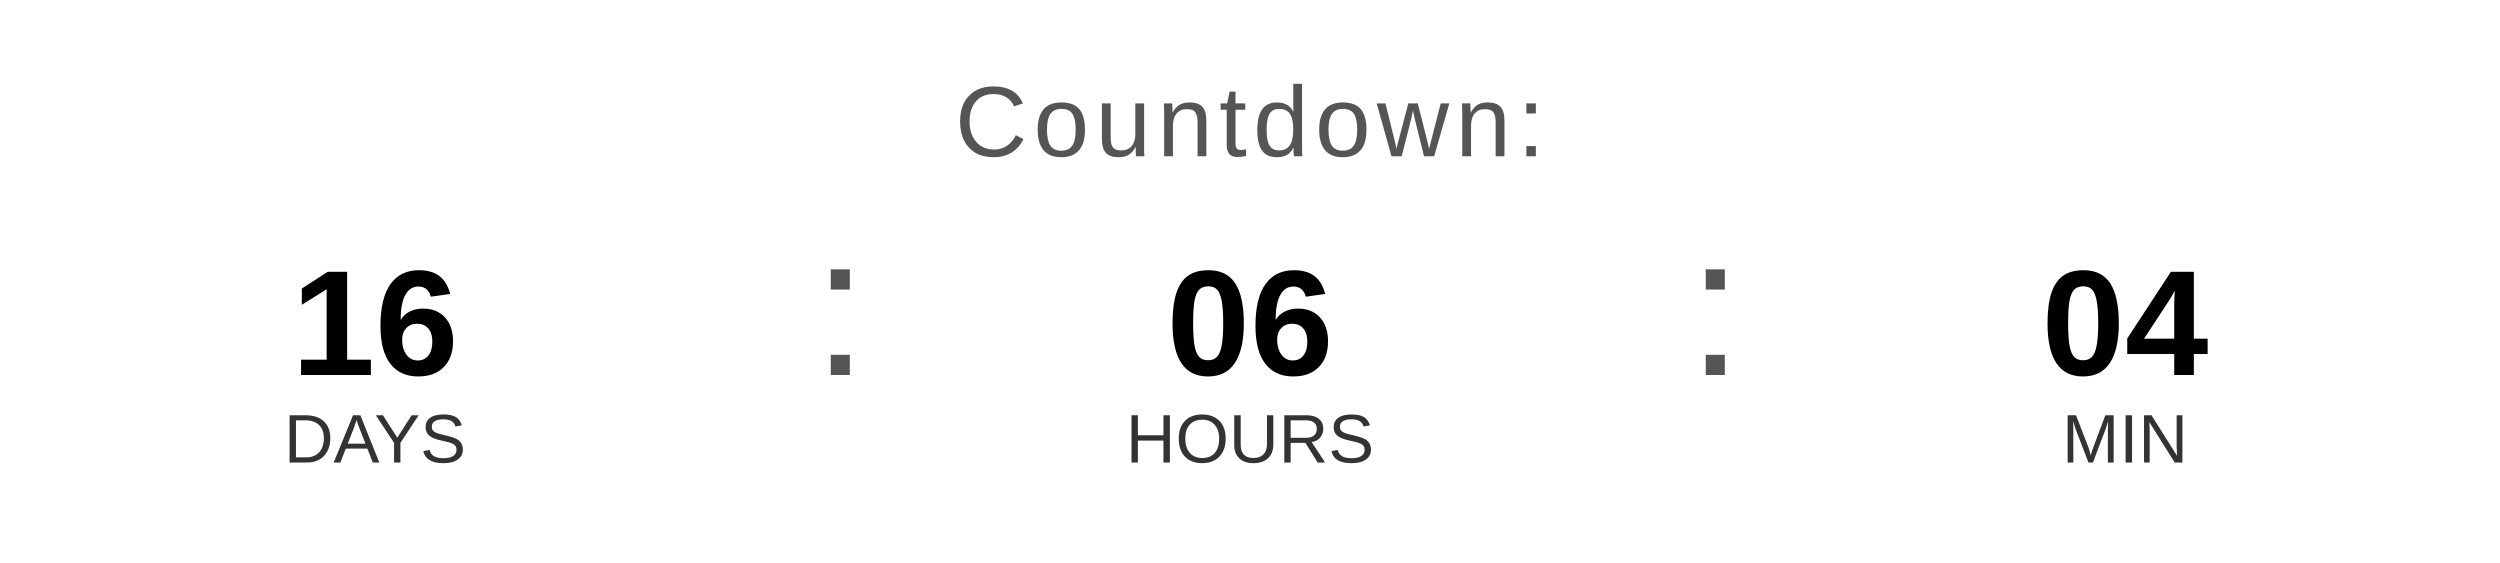
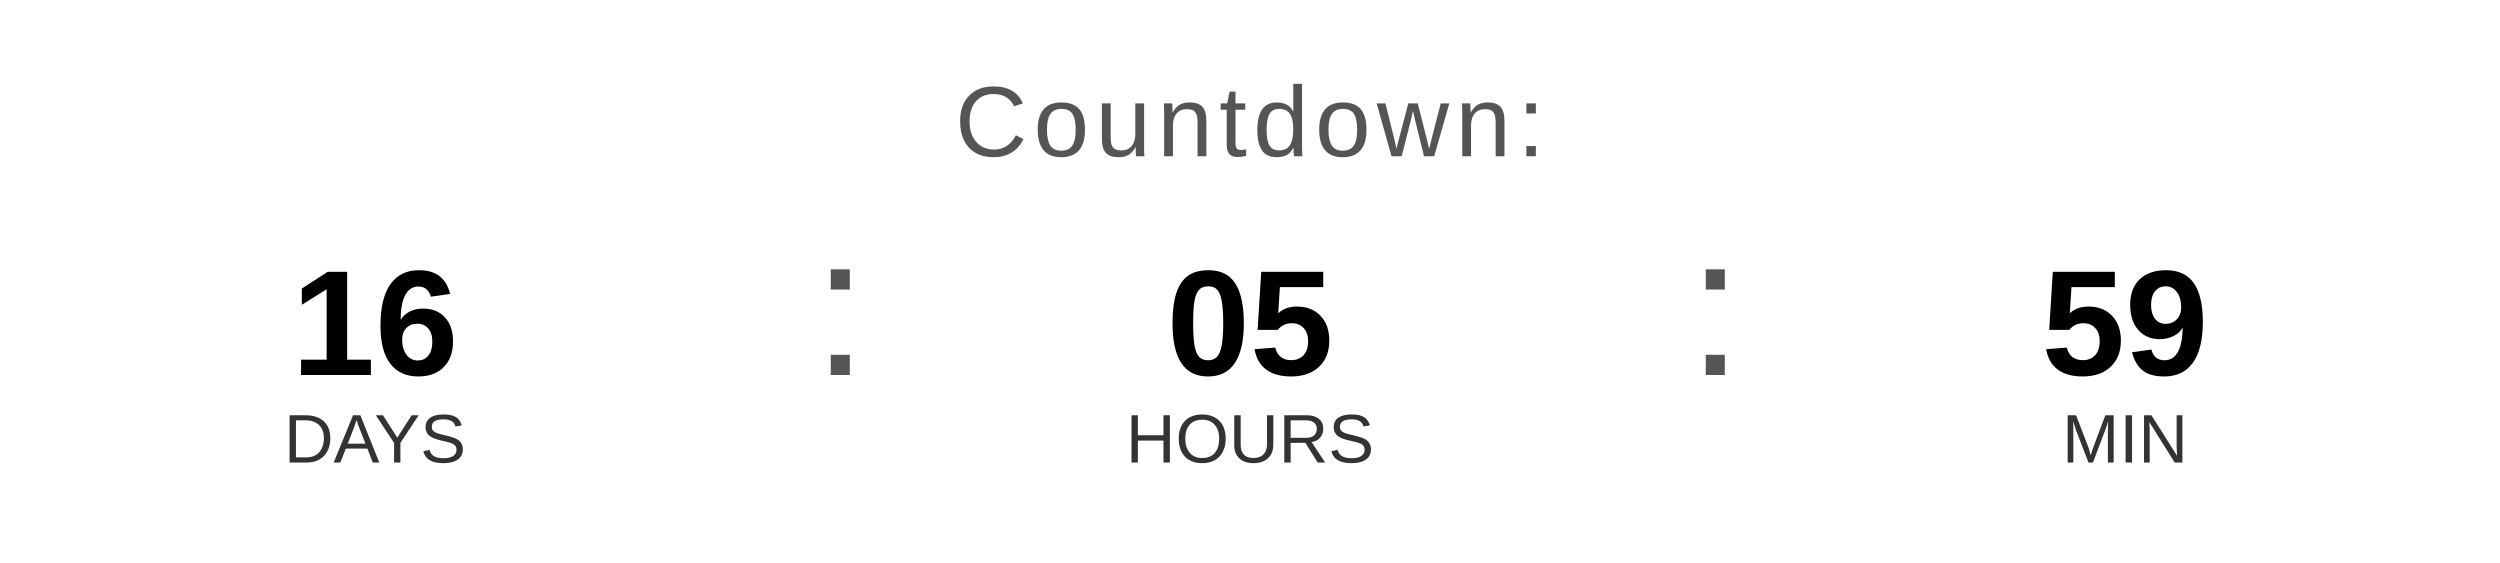
<svg xmlns="http://www.w3.org/2000/svg" width="400" height="90" viewBox="0 0 400 90">
  <text x="200" y="25" font-family="Arial, Helvetica, sans-serif" font-size="16" fill="#555555" text-anchor="middle" letter-spacing="1">
    Countdown:
  </text>
  <text x="60" y="60" font-family="Arial, Helvetica, sans-serif" font-size="24" font-weight="bold" fill="#000000" text-anchor="middle">16</text>
  <text x="60" y="74" font-family="Arial, Helvetica, sans-serif" font-size="11" fill="#333333" text-anchor="middle">DAYS</text>
  <text x="130" y="60" font-family="Arial, sans-serif" font-size="32" fill="#555555">:</text>
-   <text x="200" y="60" font-family="Arial, Helvetica, sans-serif" font-size="24" font-weight="bold" fill="#000000" text-anchor="middle">06</text>
+   <text x="200" y="60" font-family="Arial, Helvetica, sans-serif" font-size="24" font-weight="bold" fill="#000000" text-anchor="middle">05</text>
  <text x="200" y="74" font-family="Arial, Helvetica, sans-serif" font-size="11" fill="#333333" text-anchor="middle">HOURS</text>
  <text x="270" y="60" font-family="Arial, sans-serif" font-size="32" fill="#555555">:</text>
-   <text x="340" y="60" font-family="Arial, Helvetica, sans-serif" font-size="24" font-weight="bold" fill="#000000" text-anchor="middle">04</text>
+   <text x="340" y="60" font-family="Arial, Helvetica, sans-serif" font-size="24" font-weight="bold" fill="#000000" text-anchor="middle">59</text>
  <text x="340" y="74" font-family="Arial, Helvetica, sans-serif" font-size="11" fill="#333333" text-anchor="middle">MIN</text>
</svg>
